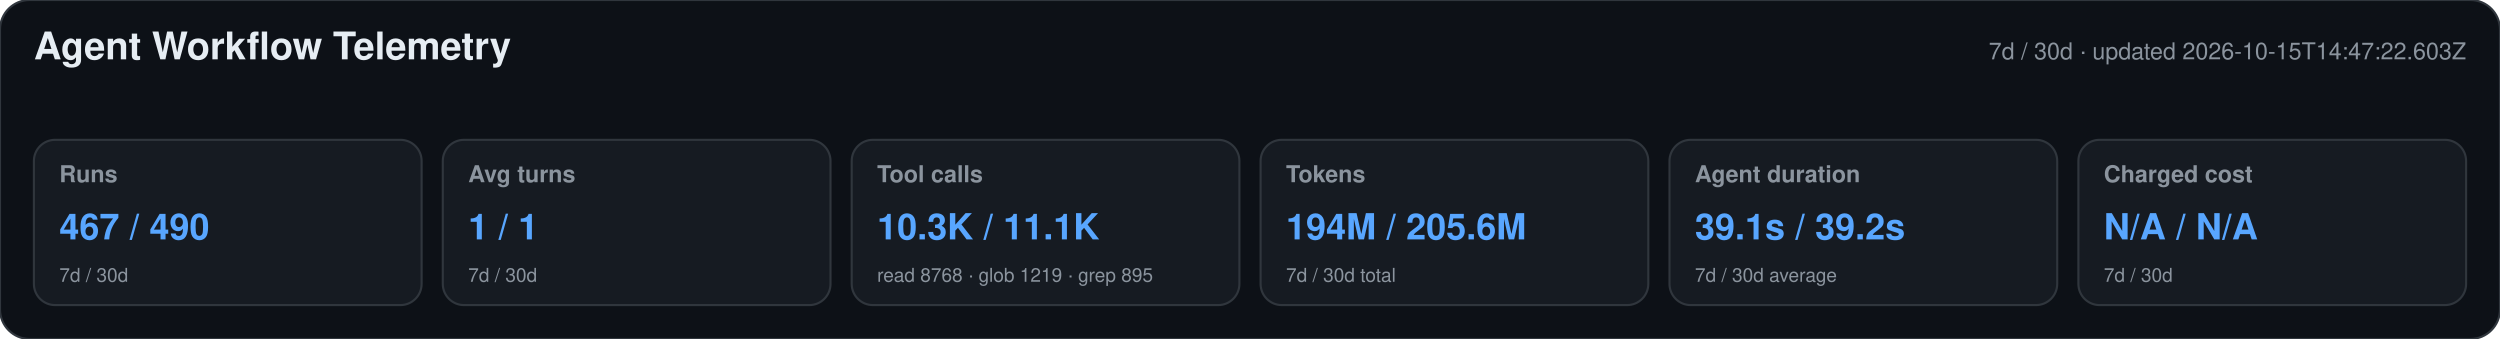
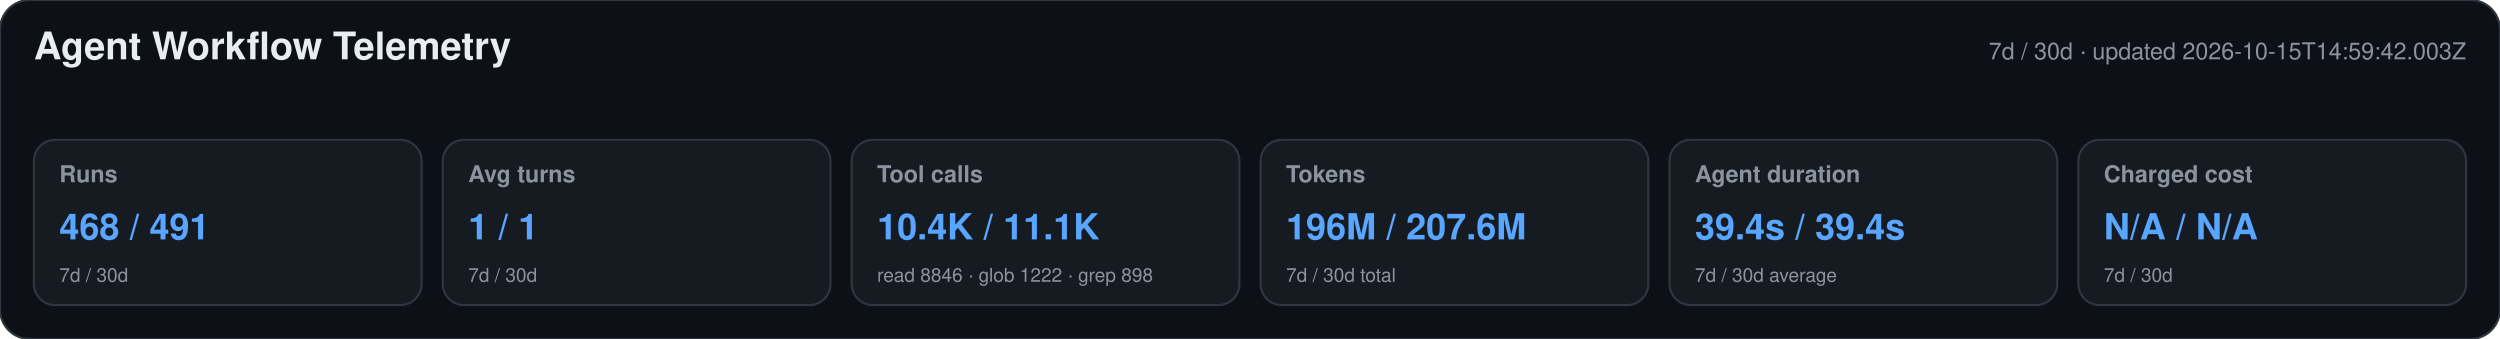
<svg xmlns="http://www.w3.org/2000/svg" width="1180" height="160" viewBox="0 0 1180 160" role="img" aria-labelledby="title desc">
  <style>text{font-family:-apple-system,BlinkMacSystemFont,"Segoe UI",Helvetica,Arial,sans-serif}.heading{font-size:18px;font-weight:650;fill:#e6edf3}.meta,.label,.secondary{fill:#8b949e}.meta,.label{font-size:11px}.label{font-weight:600}.primary{font-size:17px;font-weight:700;fill:#58a6ff}.secondary{font-size:9px}</style>
  <rect width="1180" height="160" rx="14" fill="#0d1117" stroke="#30363d" />
  <text x="16" y="28" class="heading">Agent Workflow Telemetry</text>
-   <text x="1164" y="28" text-anchor="end" class="meta">7d / 30d · updated 2026-10-15T14:47:22.603Z</text>
+   <text x="1164" y="28" text-anchor="end" class="meta">7d / 30d · updated 2026-10-15T14:59:42.003Z</text>
  <g>
    <rect x="16" y="66" width="183" height="78" rx="10" fill="#161b22" stroke="#30363d" />
    <text x="28" y="86" class="label">Runs</text>
-     <text x="28" y="113" class="primary">467 / 490</text>
+     <text x="28" y="113" class="primary">468 / 491</text>
    <text x="28" y="133" class="secondary">7d / 30d</text>
  </g>
  <g>
    <rect x="209" y="66" width="183" height="78" rx="10" fill="#161b22" stroke="#30363d" />
    <text x="221" y="86" class="label">Avg turns</text>
    <text x="221" y="113" class="primary">1 / 1</text>
    <text x="221" y="133" class="secondary">7d / 30d</text>
  </g>
  <g>
    <rect x="402" y="66" width="183" height="78" rx="10" fill="#161b22" stroke="#30363d" />
    <text x="414" y="86" class="label">Tool calls</text>
-     <text x="414" y="113" class="primary">10.3K / 11.1K</text>
-     <text x="414" y="133" class="secondary">read 8768 · glob 1219 · grep 895</text>
+     <text x="414" y="113" class="primary">10.4K / 11.1K</text>
+     <text x="414" y="133" class="secondary">read 8846 · glob 1222 · grep 898</text>
  </g>
  <g>
    <rect x="595" y="66" width="183" height="78" rx="10" fill="#161b22" stroke="#30363d" />
    <text x="607" y="86" class="label">Tokens</text>
-     <text x="607" y="113" class="primary">194M / 205.6M</text>
+     <text x="607" y="113" class="primary">196M / 207.6M</text>
    <text x="607" y="133" class="secondary">7d / 30d total</text>
  </g>
  <g>
    <rect x="788" y="66" width="183" height="78" rx="10" fill="#161b22" stroke="#30363d" />
    <text x="800" y="86" class="label">Agent duration</text>
-     <text x="800" y="113" class="primary">39.1s / 39.2s</text>
+     <text x="800" y="113" class="primary">39.4s / 39.4s</text>
    <text x="800" y="133" class="secondary">7d / 30d average</text>
  </g>
  <g>
    <rect x="981" y="66" width="183" height="78" rx="10" fill="#161b22" stroke="#30363d" />
    <text x="993" y="86" class="label">Charged cost</text>
    <text x="993" y="113" class="primary">N/A / N/A</text>
    <text x="993" y="133" class="secondary">7d / 30d</text>
  </g>
</svg>
